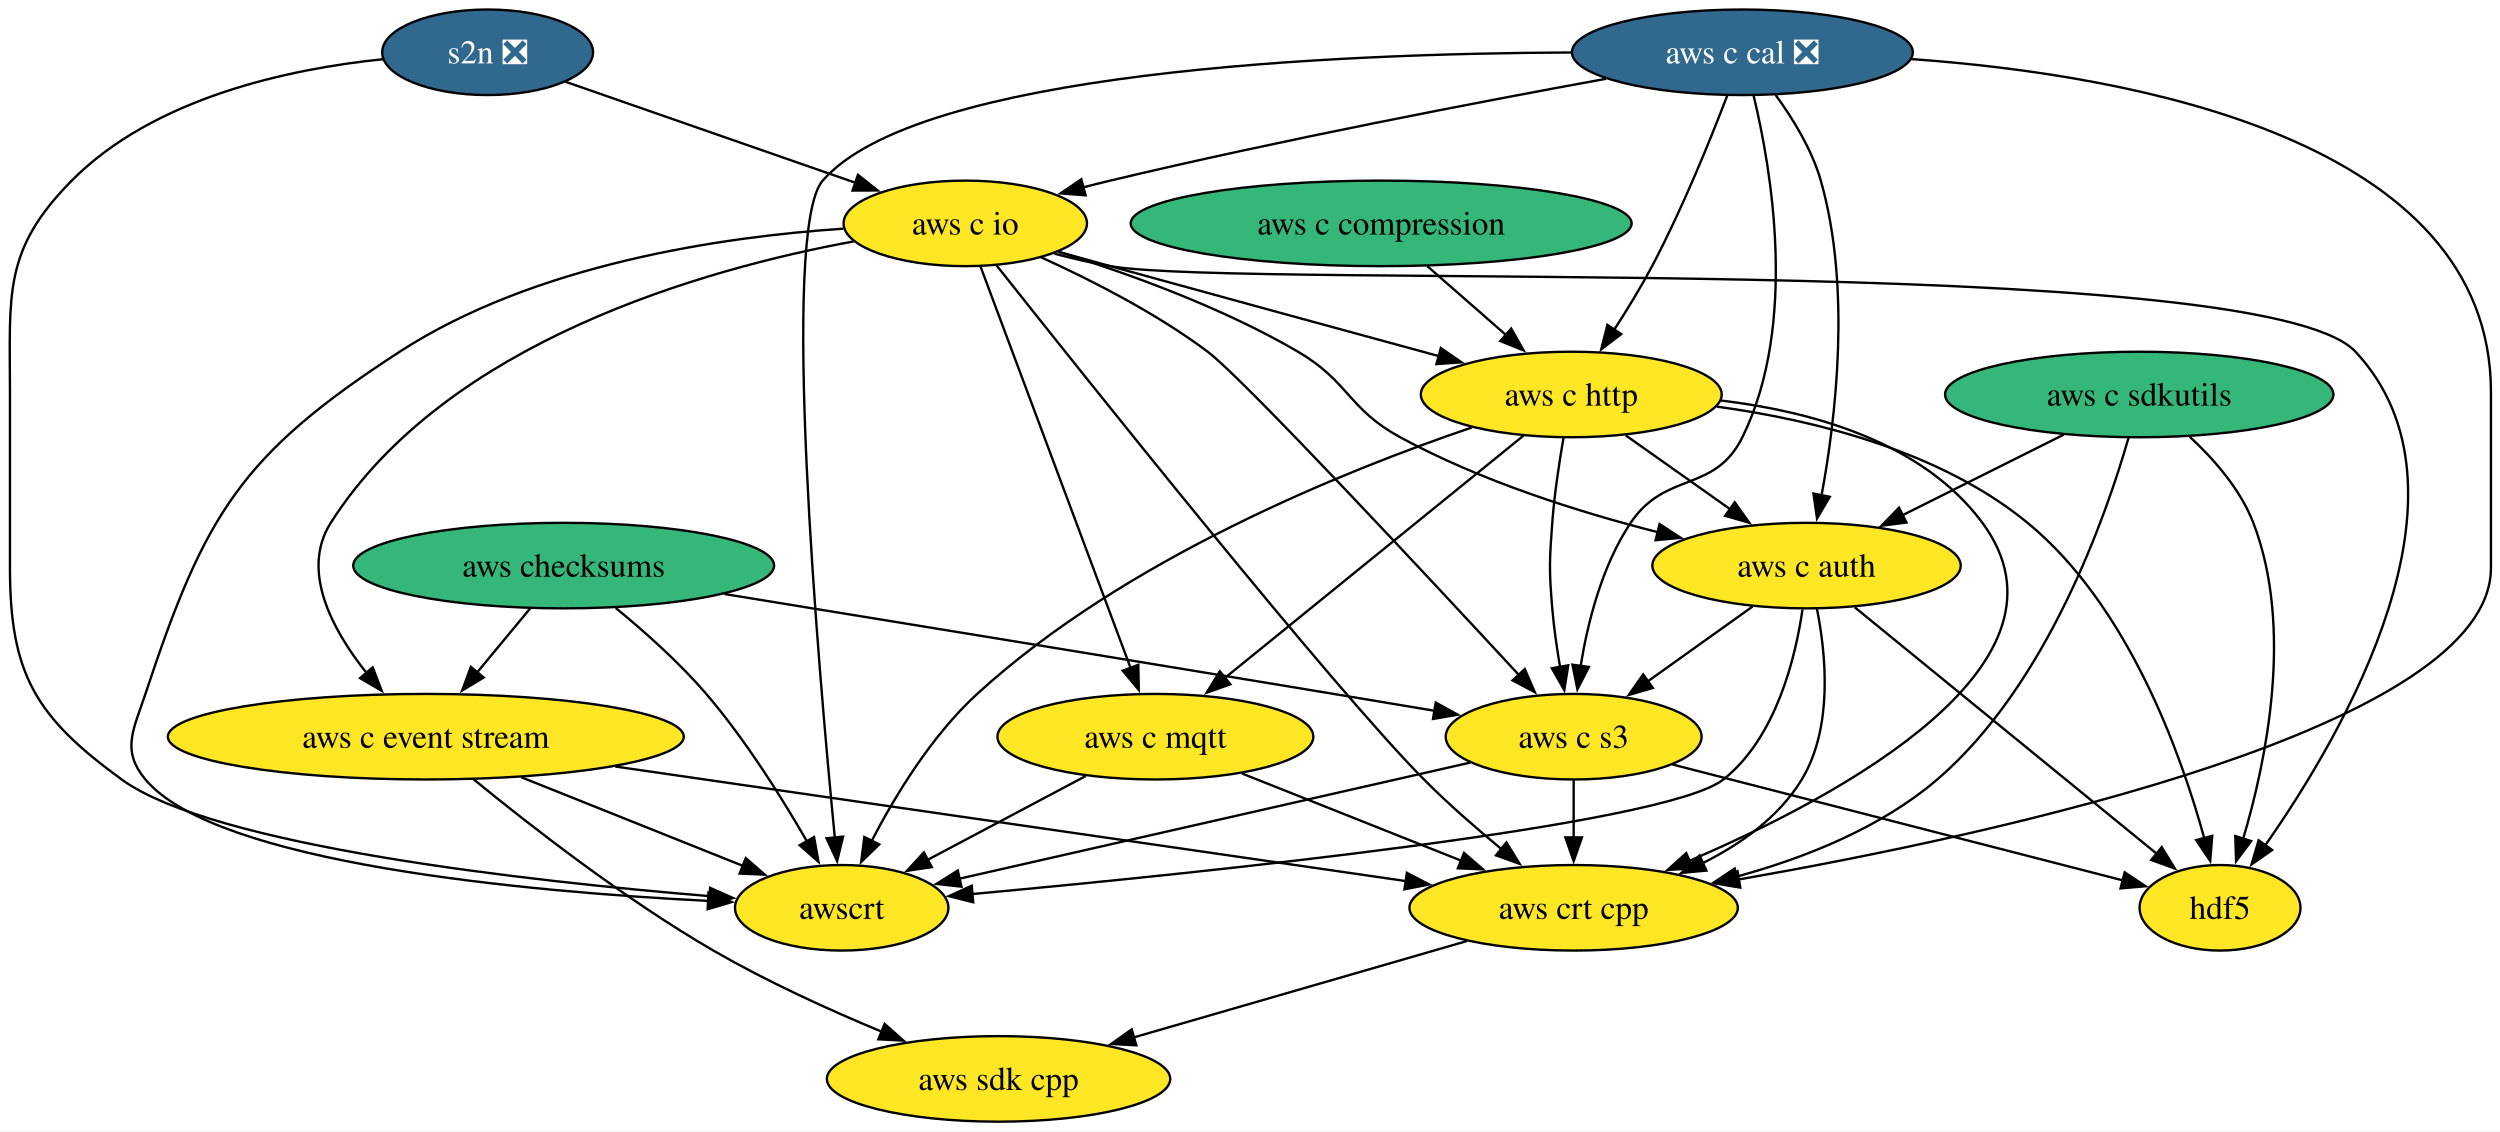
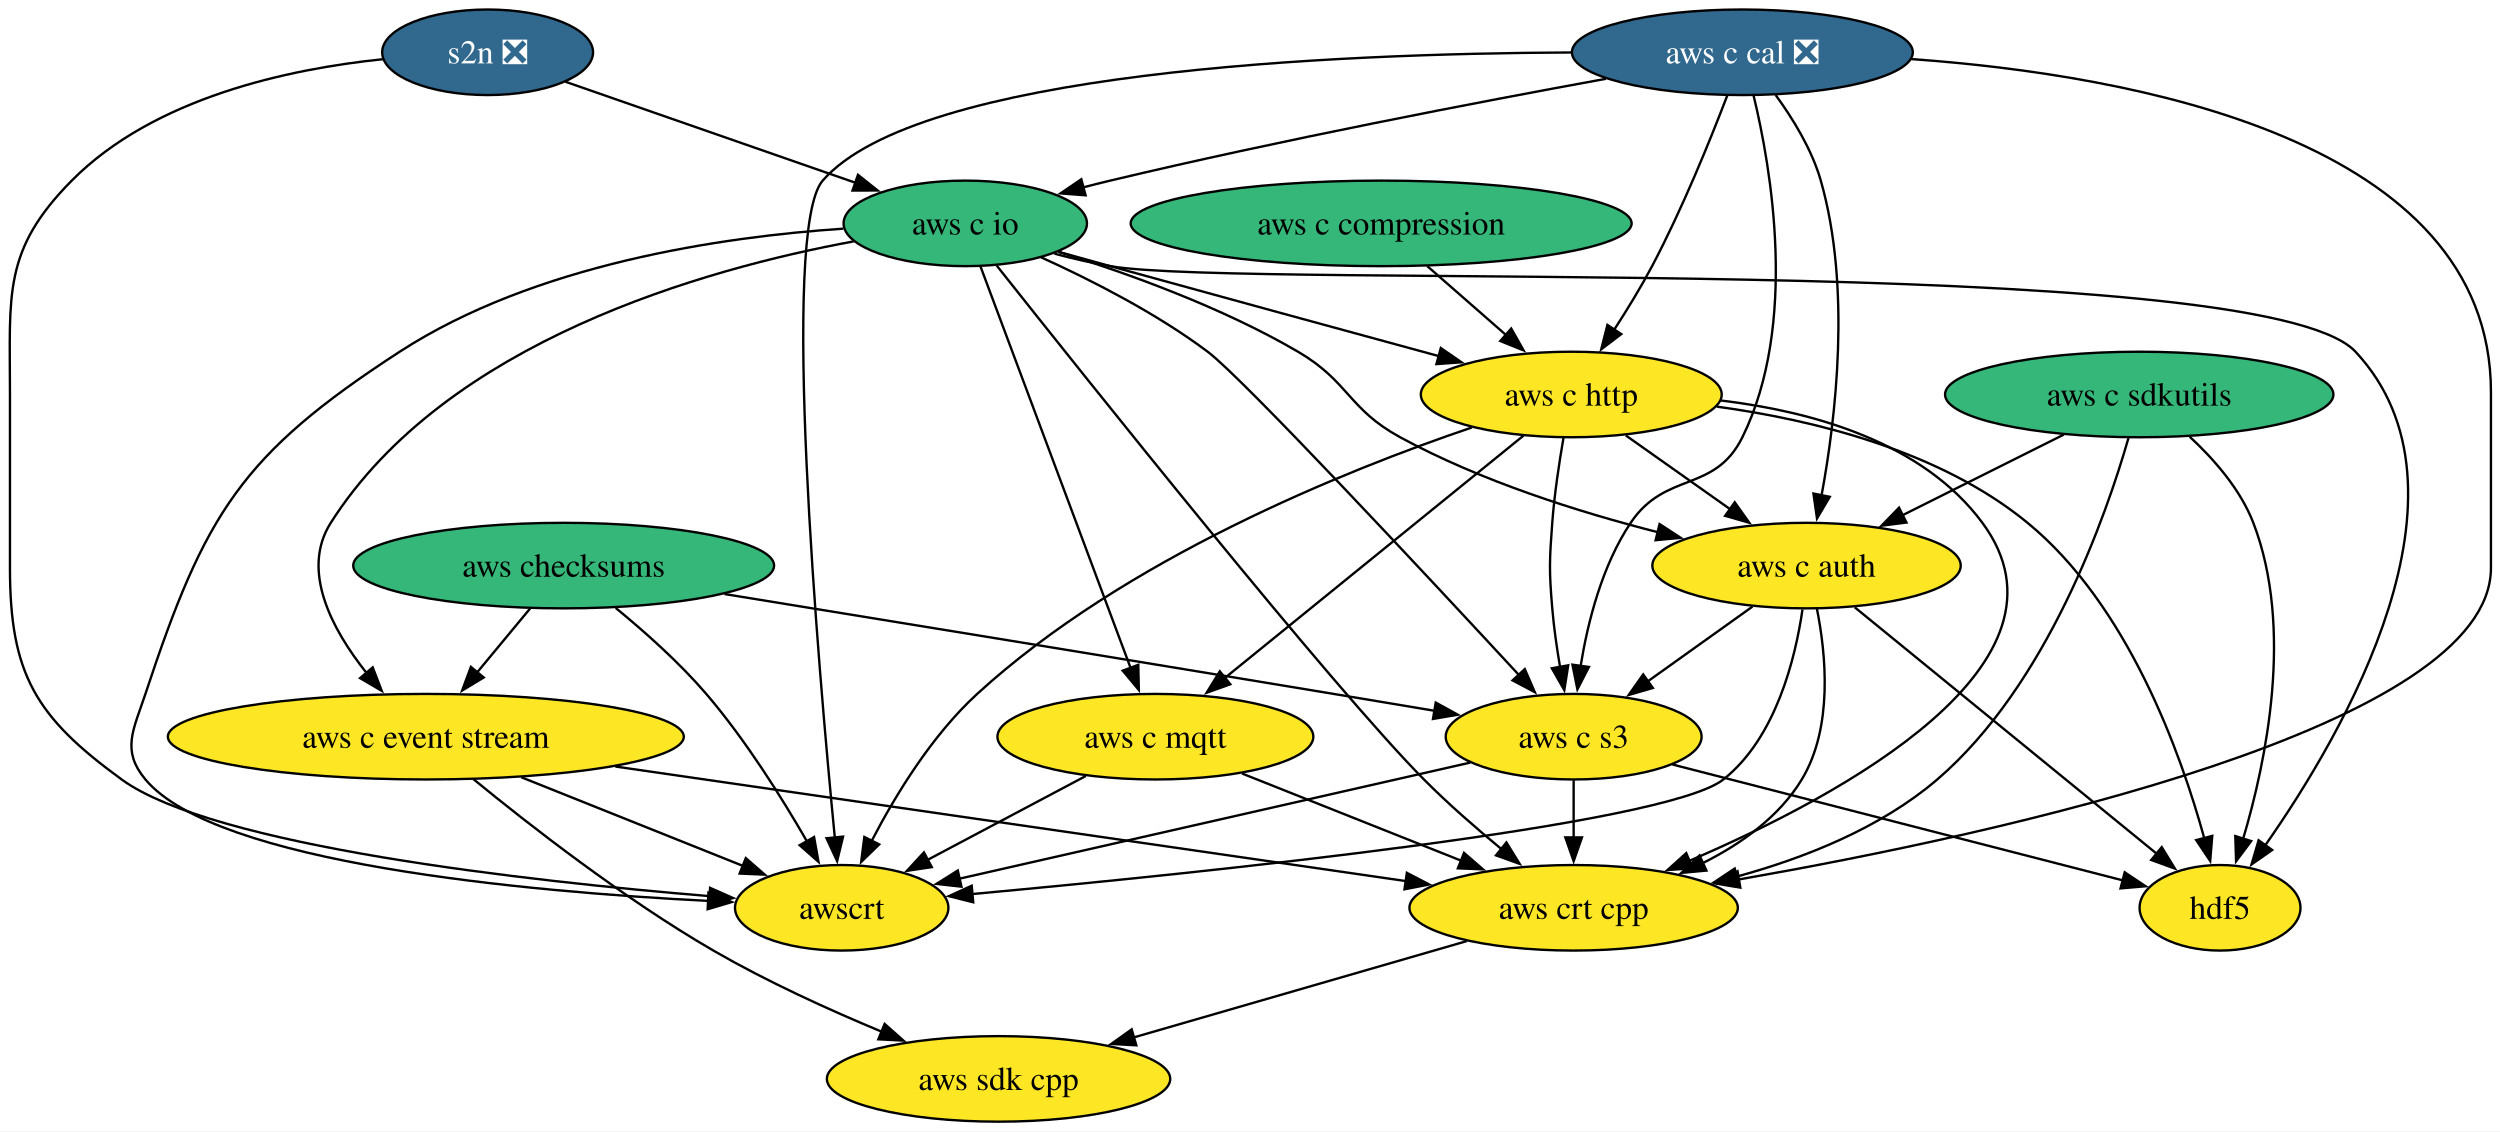
<svg xmlns="http://www.w3.org/2000/svg" xmlns:xlink="http://www.w3.org/1999/xlink" width="1052pt" height="476pt" viewBox="0.00 0.00 1052.00 476.00">
  <g id="graph0" class="graph" transform="scale(1 1) rotate(0) translate(4 472)">
    <polygon fill="white" stroke="none" points="-4,4 -4,-472 1048.19,-472 1048.19,4 -4,4" />
    <g id="node1" class="node">
      <g id="a_node1">
        <a xlink:href="https://github.com/conda-forge/hdf5-feedstock" xlink:title="hdf5">
          <ellipse fill="#fde725" stroke="black" cx="930.19" cy="-90" rx="33.85" ry="18" />
          <text xml:space="preserve" text-anchor="middle" x="930.19" y="-85.33" font-family="Times,serif" font-size="14.00">hdf5</text>
        </a>
      </g>
    </g>
    <g id="node2" class="node">
      <g id="a_node2">
        <a xlink:href="https://github.com/conda-forge/aws-sdk-cpp-feedstock" xlink:title="aws sdk cpp">
          <ellipse fill="#fde725" stroke="black" cx="416.19" cy="-18" rx="72.25" ry="18" />
          <text xml:space="preserve" text-anchor="middle" x="416.19" y="-13.32" font-family="Times,serif" font-size="14.00">aws sdk cpp</text>
        </a>
      </g>
    </g>
    <g id="node3" class="node">
      <g id="a_node3">
        <a xlink:href="https://github.com/conda-forge/aws-checksums-feedstock" xlink:title="aws checksums">
          <ellipse fill="#35b779" stroke="black" cx="233.19" cy="-234" rx="88.56" ry="18" />
          <text xml:space="preserve" text-anchor="middle" x="233.19" y="-229.32" font-family="Times,serif" font-size="14.00">aws checksums</text>
        </a>
      </g>
    </g>
    <g id="node4" class="node">
      <g id="a_node4">
        <a xlink:href="https://github.com/conda-forge/aws-c-event-stream-feedstock" xlink:title="aws c event stream">
          <ellipse fill="#fde725" stroke="black" cx="175.19" cy="-162" rx="108.55" ry="18" />
          <text xml:space="preserve" text-anchor="middle" x="175.19" y="-157.32" font-family="Times,serif" font-size="14.00">aws c event stream</text>
        </a>
      </g>
    </g>
    <g id="edge1" class="edge">
      <path fill="none" stroke="black" d="M219.15,-216.05C212.41,-207.92 204.19,-198 196.68,-188.94" />
      <polygon fill="black" stroke="black" points="199.54,-186.91 190.47,-181.44 194.15,-191.37 199.54,-186.91" />
    </g>
    <g id="node5" class="node">
      <g id="a_node5">
        <a xlink:href="https://github.com/conda-forge/aws-c-s3-feedstock" xlink:title="aws c s3">
          <ellipse fill="#fde725" stroke="black" cx="658.19" cy="-162" rx="53.84" ry="18" />
          <text xml:space="preserve" text-anchor="middle" x="658.19" y="-157.32" font-family="Times,serif" font-size="14.00">aws c s3</text>
        </a>
      </g>
    </g>
    <g id="edge2" class="edge">
      <path fill="none" stroke="black" d="M300.84,-222.03C366.4,-211.37 468.63,-194.7 557.19,-180 571.03,-177.7 585.93,-175.21 599.93,-172.85" />
      <polygon fill="black" stroke="black" points="600.15,-176.37 609.43,-171.25 598.99,-169.46 600.15,-176.37" />
    </g>
    <g id="node6" class="node">
      <g id="a_node6">
        <a xlink:href="https://github.com/conda-forge/awscrt-feedstock" xlink:title="awscrt">
          <ellipse fill="#fde725" stroke="black" cx="350.19" cy="-90" rx="44.9" ry="18" />
          <text xml:space="preserve" text-anchor="middle" x="350.19" y="-85.33" font-family="Times,serif" font-size="14.00">awscrt</text>
        </a>
      </g>
    </g>
    <g id="edge3" class="edge">
      <path fill="none" stroke="black" d="M255.08,-216.17C267.08,-206.35 281.79,-193.3 293.19,-180 309.73,-160.69 325.07,-136.21 335.65,-117.81" />
      <polygon fill="black" stroke="black" points="338.56,-119.78 340.42,-109.35 332.47,-116.34 338.56,-119.78" />
    </g>
    <g id="edge4" class="edge">
      <path fill="none" stroke="black" d="M195.23,-144.12C218.49,-125.05 258.5,-93.83 296.19,-72 318.63,-59 344.85,-47.08 367.04,-37.85" />
      <polygon fill="black" stroke="black" points="368.25,-41.14 376.18,-34.11 365.6,-34.66 368.25,-41.14" />
    </g>
    <g id="edge5" class="edge">
      <path fill="none" stroke="black" d="M215.34,-144.94C243.34,-133.74 280.61,-118.83 308.87,-107.53" />
      <polygon fill="black" stroke="black" points="309.83,-110.91 317.82,-103.95 307.23,-104.41 309.83,-110.91" />
    </g>
    <g id="node7" class="node">
      <g id="a_node7">
        <a xlink:href="https://github.com/conda-forge/aws-crt-cpp-feedstock" xlink:title="aws crt cpp">
          <ellipse fill="#fde725" stroke="black" cx="658.19" cy="-90" rx="69.1" ry="18" />
          <text xml:space="preserve" text-anchor="middle" x="658.19" y="-85.33" font-family="Times,serif" font-size="14.00">aws crt cpp</text>
        </a>
      </g>
    </g>
    <g id="edge6" class="edge">
      <path fill="none" stroke="black" d="M254.94,-149.44C347.61,-136.01 499.07,-114.06 587.62,-101.23" />
      <polygon fill="black" stroke="black" points="588,-104.71 597.4,-99.81 587,-97.78 588,-104.71" />
    </g>
    <g id="edge7" class="edge">
      <path fill="none" stroke="black" d="M699.79,-150.29C751.26,-137.05 838.32,-114.64 889.4,-101.5" />
      <polygon fill="black" stroke="black" points="890.07,-104.94 898.88,-99.06 888.32,-98.16 890.07,-104.94" />
    </g>
    <g id="edge8" class="edge">
      <path fill="none" stroke="black" d="M614.71,-151.12C558.01,-138.23 459.05,-115.74 399.57,-102.22" />
      <polygon fill="black" stroke="black" points="400.59,-98.87 390.06,-100.06 399.04,-105.69 400.59,-98.87" />
    </g>
    <g id="edge9" class="edge">
      <path fill="none" stroke="black" d="M658.19,-143.7C658.19,-136.41 658.19,-127.73 658.19,-119.54" />
      <polygon fill="black" stroke="black" points="661.69,-119.62 658.19,-109.62 654.69,-119.62 661.69,-119.62" />
    </g>
    <g id="edge10" class="edge">
      <path fill="none" stroke="black" d="M613.24,-76C573.63,-64.54 515.73,-47.79 472.94,-35.42" />
      <polygon fill="black" stroke="black" points="474.16,-32.13 463.59,-32.71 472.22,-38.85 474.16,-32.13" />
    </g>
    <g id="node8" class="node">
      <g id="a_node8">
        <a xlink:href="https://github.com/conda-forge/s2n-feedstock/pull/182" xlink:title="s2n ❎">
          <ellipse fill="#31688e" stroke="black" cx="201.19" cy="-450" rx="44.37" ry="18" />
          <text xml:space="preserve" text-anchor="middle" x="201.19" y="-445.32" font-family="Times,serif" font-size="14.00" fill="white">s2n ❎</text>
        </a>
      </g>
    </g>
    <g id="edge11" class="edge">
      <path fill="none" stroke="black" d="M157.13,-447.09C117.66,-443.02 60.81,-430.96 26.19,-396 -2.81,-366.72 0.19,-348.21 0.19,-307 0.19,-307 0.19,-307 0.19,-233 0.19,-188.27 11.02,-170.32 47.19,-144 85.8,-115.91 218.31,-101.2 294.7,-94.89" />
      <polygon fill="black" stroke="black" points="294.8,-98.39 304.49,-94.1 294.24,-91.41 294.8,-98.39" />
    </g>
    <g id="node9" class="node">
      <g id="a_node9">
        <a xlink:href="https://github.com/conda-forge/aws-c-io-feedstock" xlink:title="aws c io">
-           <ellipse fill="#fde725" stroke="black" cx="402.19" cy="-378" rx="51.21" ry="18" />
+           <ellipse fill="#35b779" stroke="black" cx="402.19" cy="-378" rx="51.21" ry="18" />
          <text xml:space="preserve" text-anchor="middle" x="402.19" y="-373.32" font-family="Times,serif" font-size="14.00">aws c io</text>
        </a>
      </g>
    </g>
    <g id="edge12" class="edge">
      <path fill="none" stroke="black" d="M233.93,-437.6C267.14,-426.03 318.82,-408.03 356.15,-395.03" />
      <polygon fill="black" stroke="black" points="357.03,-398.43 365.32,-391.84 354.73,-391.82 357.03,-398.43" />
    </g>
    <g id="edge13" class="edge">
      <path fill="none" stroke="black" d="M439.66,-365.27C447.38,-363.22 455.49,-361.32 463.19,-360 520.7,-350.12 947.36,-366.66 987.19,-324 1041.84,-265.46 982.21,-163.38 949.16,-116.21" />
      <polygon fill="black" stroke="black" points="952.12,-114.33 943.44,-108.25 946.43,-118.41 952.12,-114.33" />
    </g>
    <g id="edge14" class="edge">
      <path fill="none" stroke="black" d="M355.22,-370.43C292.52,-358.85 183.74,-328.33 135.19,-252 122.43,-231.95 135.67,-207.14 150.24,-188.82" />
      <polygon fill="black" stroke="black" points="152.83,-191.18 156.64,-181.29 147.5,-186.64 152.83,-191.18" />
    </g>
    <g id="edge15" class="edge">
      <path fill="none" stroke="black" d="M434.1,-363.71C455.04,-354.22 482.47,-340.28 504.19,-324 518.81,-313.03 595.82,-230.46 635.1,-188.02" />
      <polygon fill="black" stroke="black" points="637.63,-190.45 641.85,-180.73 632.49,-185.69 637.63,-190.45" />
    </g>
    <g id="edge16" class="edge">
      <path fill="none" stroke="black" d="M350.85,-375.78C299.77,-372.35 221.01,-360.86 164.19,-324 97.29,-280.61 82.23,-255.7 57.19,-180 52.16,-164.81 46.93,-156.28 57.19,-144 86.78,-108.58 217.67,-96.78 294.13,-92.89" />
      <polygon fill="black" stroke="black" points="294.11,-96.39 303.94,-92.42 293.78,-89.4 294.11,-96.39" />
    </g>
    <g id="edge17" class="edge">
      <path fill="none" stroke="black" d="M415.4,-360.26C452.35,-313.6 556.52,-182.96 595.19,-144 605.33,-133.78 617.26,-123.39 627.98,-114.55" />
      <polygon fill="black" stroke="black" points="629.9,-117.5 635.47,-108.48 625.5,-112.06 629.9,-117.5" />
    </g>
    <g id="node10" class="node">
      <g id="a_node10">
        <a xlink:href="https://github.com/conda-forge/aws-c-http-feedstock" xlink:title="aws c http">
          <ellipse fill="#fde725" stroke="black" cx="657.19" cy="-306" rx="63.31" ry="18" />
          <text xml:space="preserve" text-anchor="middle" x="657.19" y="-301.32" font-family="Times,serif" font-size="14.00">aws c http</text>
        </a>
      </g>
    </g>
    <g id="edge18" class="edge">
      <path fill="none" stroke="black" d="M441.23,-366.09C448.52,-364.06 456.09,-361.96 463.19,-360 509.75,-347.15 562.64,-332.71 601.43,-322.15" />
      <polygon fill="black" stroke="black" points="602.29,-325.55 611.02,-319.54 600.45,-318.79 602.29,-325.55" />
    </g>
    <g id="node11" class="node">
      <g id="a_node11">
        <a xlink:href="https://github.com/conda-forge/aws-c-mqtt-feedstock" xlink:title="aws c mqtt">
          <ellipse fill="#fde725" stroke="black" cx="482.19" cy="-162" rx="66.47" ry="18" />
          <text xml:space="preserve" text-anchor="middle" x="482.19" y="-157.32" font-family="Times,serif" font-size="14.00">aws c mqtt</text>
        </a>
      </g>
    </g>
    <g id="edge19" class="edge">
      <path fill="none" stroke="black" d="M408.6,-359.85C422.38,-322.99 454.93,-235.92 471.74,-190.96" />
      <polygon fill="black" stroke="black" points="474.99,-192.24 475.22,-181.65 468.44,-189.79 474.99,-192.24" />
    </g>
    <g id="node12" class="node">
      <g id="a_node12">
        <a xlink:href="https://github.com/conda-forge/aws-c-auth-feedstock" xlink:title="aws c auth">
          <ellipse fill="#fde725" stroke="black" cx="756.19" cy="-234" rx="64.89" ry="18" />
          <text xml:space="preserve" text-anchor="middle" x="756.19" y="-229.32" font-family="Times,serif" font-size="14.00">aws c auth</text>
        </a>
      </g>
    </g>
    <g id="edge20" class="edge">
      <path fill="none" stroke="black" d="M441.49,-366.01C470.47,-357.01 510.22,-342.7 542.19,-324 563.7,-311.41 563.3,-299.92 585.19,-288 619.03,-269.57 660.2,-256.56 693.66,-248.04" />
      <polygon fill="black" stroke="black" points="694.35,-251.48 703.22,-245.69 692.68,-244.68 694.35,-251.48" />
    </g>
    <g id="edge21" class="edge">
      <path fill="none" stroke="black" d="M718.44,-300.89C759.38,-295.3 812.29,-282.27 849.19,-252 891.43,-217.35 913.73,-155.07 923.64,-118.97" />
      <polygon fill="black" stroke="black" points="926.92,-120.26 926.05,-109.7 920.15,-118.5 926.92,-120.26" />
    </g>
    <g id="edge22" class="edge">
      <path fill="none" stroke="black" d="M653.94,-287.89C652.14,-277.54 650.09,-264.06 649.19,-252 647.99,-236.04 647.84,-231.94 649.19,-216 649.86,-207.97 651.11,-199.33 652.46,-191.4" />
      <polygon fill="black" stroke="black" points="655.9,-192.05 654.26,-181.58 649.01,-190.79 655.9,-192.05" />
    </g>
    <g id="edge23" class="edge">
      <path fill="none" stroke="black" d="M615.38,-292.13C562.05,-274.05 469.3,-236.83 407.19,-180 388.09,-162.52 372.73,-137.28 362.79,-118.13" />
      <polygon fill="black" stroke="black" points="365.97,-116.68 358.38,-109.3 359.71,-119.81 365.97,-116.68" />
    </g>
    <g id="edge24" class="edge">
      <path fill="none" stroke="black" d="M720.13,-303.47C758.59,-298.87 805.07,-285.97 830.19,-252 873.84,-192.97 771.71,-137.56 706.77,-109.72" />
      <polygon fill="black" stroke="black" points="708.28,-106.56 697.7,-105.92 705.57,-113.01 708.28,-106.56" />
    </g>
    <g id="edge25" class="edge">
      <path fill="none" stroke="black" d="M637.11,-288.71C606.16,-263.59 546.64,-215.3 511.06,-186.43" />
      <polygon fill="black" stroke="black" points="513.71,-184.07 503.74,-180.49 509.3,-189.51 513.71,-184.07" />
    </g>
    <g id="edge26" class="edge">
      <path fill="none" stroke="black" d="M680.15,-288.76C693.27,-279.49 709.92,-267.71 724.29,-257.55" />
      <polygon fill="black" stroke="black" points="725.97,-260.65 732.11,-252.02 721.93,-254.94 725.97,-260.65" />
    </g>
    <g id="edge27" class="edge">
      <path fill="none" stroke="black" d="M452.89,-145.46C433.27,-135.06 407.3,-121.29 386.38,-110.2" />
      <polygon fill="black" stroke="black" points="388.08,-107.13 377.61,-105.54 384.8,-113.32 388.08,-107.13" />
    </g>
    <g id="edge28" class="edge">
      <path fill="none" stroke="black" d="M518.65,-146.5C545.35,-135.88 581.81,-121.38 610.77,-109.86" />
      <polygon fill="black" stroke="black" points="612.06,-113.11 620.06,-106.17 609.47,-106.61 612.06,-113.11" />
    </g>
    <g id="edge29" class="edge">
      <path fill="none" stroke="black" d="M776.49,-216.43C808.01,-190.71 868.71,-141.17 903.66,-112.65" />
      <polygon fill="black" stroke="black" points="905.66,-115.53 911.2,-106.5 901.24,-110.11 905.66,-115.53" />
    </g>
    <g id="edge30" class="edge">
      <path fill="none" stroke="black" d="M733.46,-216.76C720.28,-207.36 703.52,-195.38 689.15,-185.12" />
      <polygon fill="black" stroke="black" points="691.52,-182.51 681.35,-179.55 687.45,-188.21 691.52,-182.51" />
    </g>
    <g id="edge31" class="edge">
      <path fill="none" stroke="black" d="M754.49,-215.54C751.5,-195.01 743.33,-161.51 721.19,-144 696.82,-124.73 502.32,-104.72 405.1,-95.79" />
      <polygon fill="black" stroke="black" points="405.53,-92.32 395.25,-94.9 404.9,-99.29 405.53,-92.32" />
    </g>
    <g id="edge32" class="edge">
      <path fill="none" stroke="black" d="M760.55,-215.87C764.37,-196.85 767.47,-165.95 754.19,-144 744.63,-128.22 728.56,-116.79 712.27,-108.68" />
      <polygon fill="black" stroke="black" points="714.08,-105.66 703.53,-104.69 711.17,-112.03 714.08,-105.66" />
    </g>
    <g id="node13" class="node">
      <g id="a_node13">
        <a xlink:href="https://github.com/conda-forge/aws-c-cal-feedstock/pull/171" xlink:title="aws c cal ❎">
          <ellipse fill="#31688e" stroke="black" cx="729.19" cy="-450" rx="71.73" ry="18" />
          <text xml:space="preserve" text-anchor="middle" x="729.19" y="-445.32" font-family="Times,serif" font-size="14.00" fill="white">aws c cal ❎</text>
        </a>
      </g>
    </g>
    <g id="edge33" class="edge">
      <path fill="none" stroke="black" d="M733.88,-431.91C741.31,-401.24 752.7,-335.62 729.19,-288 717.54,-264.41 696.83,-273.86 682.19,-252 670.13,-234 664.11,-210.16 661.12,-191.68" />
      <polygon fill="black" stroke="black" points="664.61,-191.35 659.77,-181.93 657.68,-192.31 664.61,-191.35" />
    </g>
    <g id="edge34" class="edge">
      <path fill="none" stroke="black" d="M657.3,-449.92C556.85,-449.49 382.25,-441.93 342.19,-396 324.29,-375.48 340.3,-191.18 347.3,-119.42" />
      <polygon fill="black" stroke="black" points="350.76,-119.95 348.26,-109.65 343.8,-119.26 350.76,-119.95" />
    </g>
    <g id="edge35" class="edge">
      <path fill="none" stroke="black" d="M800.27,-447.14C893.18,-440.49 1044.19,-413.33 1044.19,-307 1044.19,-307 1044.19,-307 1044.19,-233 1044.19,-166.3 838.59,-121.32 727.49,-101.89" />
      <polygon fill="black" stroke="black" points="728.33,-98.48 717.88,-100.23 727.15,-105.38 728.33,-98.48" />
    </g>
    <g id="edge36" class="edge">
      <path fill="none" stroke="black" d="M671.84,-438.86C617.78,-429 534.64,-413.05 463.19,-396 459.44,-395.11 455.57,-394.14 451.69,-393.13" />
      <polygon fill="black" stroke="black" points="452.82,-389.81 442.26,-390.62 451.02,-396.58 452.82,-389.81" />
    </g>
    <g id="edge37" class="edge">
      <path fill="none" stroke="black" d="M722.86,-431.88C715.9,-413.67 704,-384.2 691.19,-360 686.46,-351.07 680.71,-341.68 675.3,-333.33" />
      <polygon fill="black" stroke="black" points="678.23,-331.42 669.79,-325.01 672.4,-335.28 678.23,-331.42" />
    </g>
    <g id="edge38" class="edge">
      <path fill="none" stroke="black" d="M743.17,-432.04C750.38,-422.18 758.43,-409.13 762.19,-396 775.06,-350.97 768.53,-295.97 762.47,-263.31" />
      <polygon fill="black" stroke="black" points="765.97,-262.95 760.59,-253.83 759.1,-264.32 765.97,-262.95" />
    </g>
    <g id="node14" class="node">
      <g id="a_node14">
        <a xlink:href="https://github.com/conda-forge/aws-c-compression-feedstock" xlink:title="aws c compression">
          <ellipse fill="#35b779" stroke="black" cx="577.19" cy="-378" rx="105.4" ry="18" />
          <text xml:space="preserve" text-anchor="middle" x="577.19" y="-373.32" font-family="Times,serif" font-size="14.00">aws c compression</text>
        </a>
      </g>
    </g>
    <g id="edge39" class="edge">
      <path fill="none" stroke="black" d="M596.55,-360.05C606.55,-351.31 618.92,-340.49 629.87,-330.9" />
      <polygon fill="black" stroke="black" points="631.92,-333.76 637.14,-324.54 627.31,-328.5 631.92,-333.76" />
    </g>
    <g id="node15" class="node">
      <g id="a_node15">
        <a xlink:href="https://github.com/conda-forge/aws-c-sdkutils-feedstock" xlink:title="aws c sdkutils">
          <ellipse fill="#35b779" stroke="black" cx="896.19" cy="-306" rx="81.72" ry="18" />
          <text xml:space="preserve" text-anchor="middle" x="896.19" y="-301.32" font-family="Times,serif" font-size="14.00">aws c sdkutils</text>
        </a>
      </g>
    </g>
    <g id="edge40" class="edge">
      <path fill="none" stroke="black" d="M917.4,-288.25C927.58,-278.83 938.74,-266.13 944.19,-252 961.25,-207.74 949.67,-151.72 939.84,-118.78" />
      <polygon fill="black" stroke="black" points="943.28,-118.07 936.94,-109.59 936.61,-120.18 943.28,-118.07" />
    </g>
    <g id="edge41" class="edge">
      <path fill="none" stroke="black" d="M891.69,-287.77C882.28,-255.06 857.48,-183.73 811.19,-144 787.35,-123.55 755.18,-110.85 726.49,-103.04" />
      <polygon fill="black" stroke="black" points="727.71,-99.74 717.15,-100.65 725.97,-106.52 727.71,-99.74" />
    </g>
    <g id="edge42" class="edge">
      <path fill="none" stroke="black" d="M864.42,-289.12C844.31,-279.06 818.14,-265.97 796.56,-255.19" />
      <polygon fill="black" stroke="black" points="798.25,-252.12 787.74,-250.78 795.12,-258.38 798.25,-252.12" />
    </g>
  </g>
</svg>
